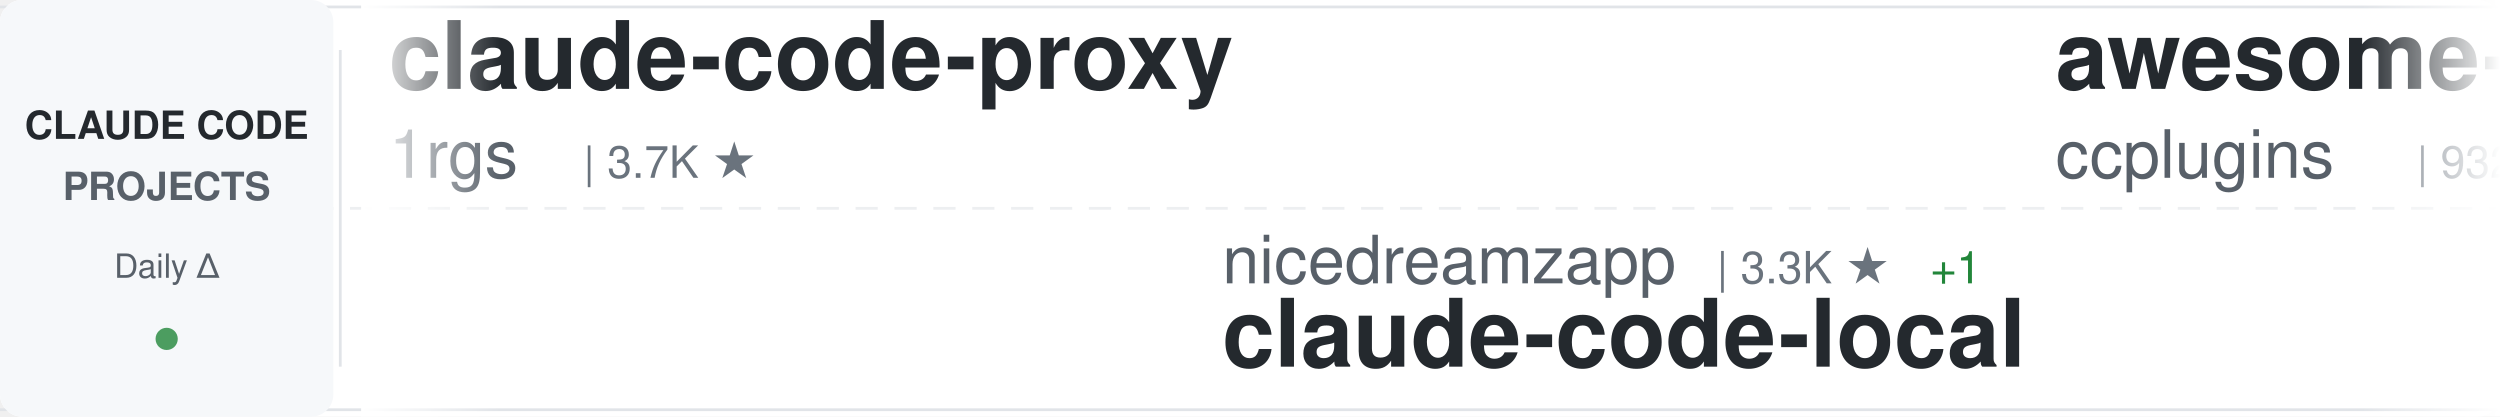
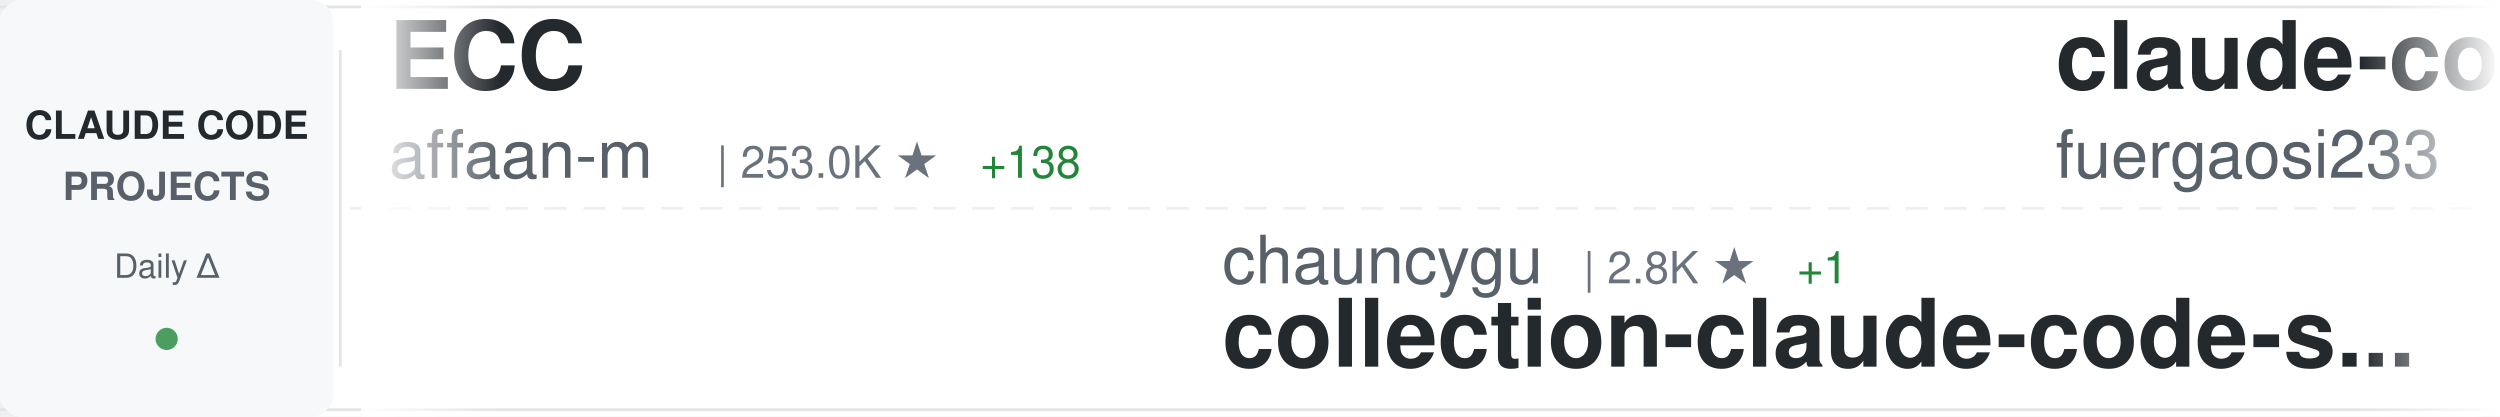
<svg xmlns="http://www.w3.org/2000/svg" width="900" height="150">
  <defs>
    <linearGradient id="awesomeLeftFade" x1="0%" y1="0%" x2="100%" y2="0%">
      <stop offset="0%" style="stop-color:#ffffff;stop-opacity:1" />
      <stop offset="100%" style="stop-color:#ffffff;stop-opacity:0" />
    </linearGradient>
    <linearGradient id="awesomeRightFade" x1="0%" y1="0%" x2="100%" y2="0%">
      <stop offset="0%" style="stop-color:#ffffff;stop-opacity:0" />
      <stop offset="100%" style="stop-color:#ffffff;stop-opacity:1" />
    </linearGradient>
  </defs>
  <rect width="900" height="150" fill="#ffffff" rx="8" />
  <rect x="0" y="2" width="900" height="1" fill="#e1e4e8" />
  <rect x="0" y="147" width="900" height="1" fill="#e1e4e8" />
  <line x1="0" y1="75" x2="900" y2="75" stroke="#e1e4e8" stroke-width="1" stroke-dasharray="8 6" opacity="0.6" />
  <rect x="0" y="0" width="120" height="150" fill="#f6f8fa" rx="8" />
  <text x="60" y="50" font-family="-apple-system, BlinkMacSystemFont, 'Segoe UI', Helvetica, Arial, sans-serif" font-size="14" font-weight="600" fill="#24292e" text-anchor="middle">CLAUDE CODE</text>
  <text x="60" y="72" font-family="-apple-system, BlinkMacSystemFont, 'Segoe UI', Helvetica, Arial, sans-serif" font-size="14" font-weight="600" fill="#586069" text-anchor="middle">PROJECTS</text>
  <text x="60" y="100" font-family="-apple-system, BlinkMacSystemFont, 'Segoe UI', Helvetica, Arial, sans-serif" font-size="12" font-weight="500" fill="#586069" text-anchor="middle">Daily Δ</text>
  <circle cx="60" cy="122" r="4" fill="#22863a" opacity="0.8" />
  <rect x="122" y="18" width="1" height="114" fill="#e1e4e8" />
  <clipPath id="awesomeTickerClip">
    <rect x="130" y="0" width="770" height="150" />
  </clipPath>
  <g clip-path="url(#awesomeTickerClip)">
    <g id="awesomeTickerItems">
      <animateTransform attributeName="transform" attributeType="XML" type="translate" from="0 0" to="-3000 0" dur="54s" repeatCount="indefinite" />
      <g transform="translate(0, 0)">
-         <text x="140" y="32" font-family="-apple-system, BlinkMacSystemFont, 'Segoe UI', Helvetica, Arial, sans-serif" font-size="34" font-weight="600" fill="#24292e">claude-code-proxy</text>
-         <text x="140" y="64" font-family="-apple-system, BlinkMacSystemFont, 'Segoe UI', Helvetica, Arial, sans-serif" font-size="24" font-weight="400" fill="#586069">1rgs</text>
-         <text x="210" y="64" font-family="-apple-system, BlinkMacSystemFont, 'Segoe UI', Helvetica, Arial, sans-serif" font-size="16" font-weight="500" fill="#6a737d">| 3.7K ★</text>
+         <text x="140" y="32" font-family="-apple-system, BlinkMacSystemFont, 'Segoe UI', Helvetica, Arial, sans-serif" font-size="34" font-weight="600" fill="#24292e">ECC</text>
+         <text x="140" y="64" font-family="-apple-system, BlinkMacSystemFont, 'Segoe UI', Helvetica, Arial, sans-serif" font-size="24" font-weight="400" fill="#586069">affaan-m</text>
+         <text x="258" y="64" font-family="-apple-system, BlinkMacSystemFont, 'Segoe UI', Helvetica, Arial, sans-serif" font-size="16" font-weight="500" fill="#6a737d">| 253.0K ★</text>
+         <text x="353" y="64" font-family="-apple-system, BlinkMacSystemFont, 'Segoe UI', Helvetica, Arial, sans-serif" font-size="16" font-weight="500" fill="#22863a"> +138</text>
      </g>
      <g transform="translate(300, 0)">
-         <text x="140" y="102" font-family="-apple-system, BlinkMacSystemFont, 'Segoe UI', Helvetica, Arial, sans-serif" font-size="24" font-weight="400" fill="#586069">nicedreamzapp</text>
-         <text x="318" y="102" font-family="-apple-system, BlinkMacSystemFont, 'Segoe UI', Helvetica, Arial, sans-serif" font-size="16" font-weight="500" fill="#6a737d">| 3.3K ★</text>
-         <text x="395" y="102" font-family="-apple-system, BlinkMacSystemFont, 'Segoe UI', Helvetica, Arial, sans-serif" font-size="16" font-weight="500" fill="#22863a"> +1</text>
-         <text x="140" y="132" font-family="-apple-system, BlinkMacSystemFont, 'Segoe UI', Helvetica, Arial, sans-serif" font-size="34" font-weight="600" fill="#24292e">claude-code-local</text>
+         <text x="140" y="102" font-family="-apple-system, BlinkMacSystemFont, 'Segoe UI', Helvetica, Arial, sans-serif" font-size="24" font-weight="400" fill="#586069">chauncygu</text>
+         <text x="270" y="102" font-family="-apple-system, BlinkMacSystemFont, 'Segoe UI', Helvetica, Arial, sans-serif" font-size="16" font-weight="500" fill="#6a737d">| 2.8K ★</text>
+         <text x="347" y="102" font-family="-apple-system, BlinkMacSystemFont, 'Segoe UI', Helvetica, Arial, sans-serif" font-size="16" font-weight="500" fill="#22863a"> +1</text>
+         <text x="140" y="132" font-family="-apple-system, BlinkMacSystemFont, 'Segoe UI', Helvetica, Arial, sans-serif" font-size="34" font-weight="600" fill="#24292e">collection-claude-code-s...</text>
      </g>
      <g transform="translate(600, 0)">
-         <text x="140" y="32" font-family="-apple-system, BlinkMacSystemFont, 'Segoe UI', Helvetica, Arial, sans-serif" font-size="34" font-weight="600" fill="#24292e">awesome-claude-code-plug...</text>
-         <text x="140" y="64" font-family="-apple-system, BlinkMacSystemFont, 'Segoe UI', Helvetica, Arial, sans-serif" font-size="24" font-weight="400" fill="#586069">ccplugins</text>
-         <text x="270" y="64" font-family="-apple-system, BlinkMacSystemFont, 'Segoe UI', Helvetica, Arial, sans-serif" font-size="16" font-weight="500" fill="#6a737d">| 932 ★</text>
+         <text x="140" y="32" font-family="-apple-system, BlinkMacSystemFont, 'Segoe UI', Helvetica, Arial, sans-serif" font-size="34" font-weight="600" fill="#24292e">claude-code-proxy</text>
+         <text x="140" y="64" font-family="-apple-system, BlinkMacSystemFont, 'Segoe UI', Helvetica, Arial, sans-serif" font-size="24" font-weight="400" fill="#586069">fuergaosi233</text>
+         <text x="306" y="64" font-family="-apple-system, BlinkMacSystemFont, 'Segoe UI', Helvetica, Arial, sans-serif" font-size="16" font-weight="500" fill="#6a737d">| 2.8K ★</text>
      </g>
      <g transform="translate(900, 0)">
-         <text x="140" y="102" font-family="-apple-system, BlinkMacSystemFont, 'Segoe UI', Helvetica, Arial, sans-serif" font-size="24" font-weight="400" fill="#586069">Maciek-roboblog</text>
-         <text x="342" y="102" font-family="-apple-system, BlinkMacSystemFont, 'Segoe UI', Helvetica, Arial, sans-serif" font-size="16" font-weight="500" fill="#6a737d">| 8.7K ★</text>
-         <text x="419" y="102" font-family="-apple-system, BlinkMacSystemFont, 'Segoe UI', Helvetica, Arial, sans-serif" font-size="16" font-weight="500" fill="#22863a"> +2</text>
-         <text x="140" y="132" font-family="-apple-system, BlinkMacSystemFont, 'Segoe UI', Helvetica, Arial, sans-serif" font-size="34" font-weight="600" fill="#24292e">Claude-Code-Usage-Monito...</text>
+         <text x="140" y="102" font-family="-apple-system, BlinkMacSystemFont, 'Segoe UI', Helvetica, Arial, sans-serif" font-size="24" font-weight="400" fill="#586069">xu-xiang</text>
+         <text x="258" y="102" font-family="-apple-system, BlinkMacSystemFont, 'Segoe UI', Helvetica, Arial, sans-serif" font-size="16" font-weight="500" fill="#6a737d">| 1.9K ★</text>
+         <text x="140" y="132" font-family="-apple-system, BlinkMacSystemFont, 'Segoe UI', Helvetica, Arial, sans-serif" font-size="34" font-weight="600" fill="#24292e">everything-claude-code-z...</text>
      </g>
      <g transform="translate(1200, 0)">
-         <text x="140" y="32" font-family="-apple-system, BlinkMacSystemFont, 'Segoe UI', Helvetica, Arial, sans-serif" font-size="34" font-weight="600" fill="#24292e">everything-claude-code</text>
-         <text x="140" y="64" font-family="-apple-system, BlinkMacSystemFont, 'Segoe UI', Helvetica, Arial, sans-serif" font-size="24" font-weight="400" fill="#586069">WorldFlowAI</text>
-         <text x="294" y="64" font-family="-apple-system, BlinkMacSystemFont, 'Segoe UI', Helvetica, Arial, sans-serif" font-size="16" font-weight="500" fill="#6a737d">| 2.6K ★</text>
-         <text x="371" y="64" font-family="-apple-system, BlinkMacSystemFont, 'Segoe UI', Helvetica, Arial, sans-serif" font-size="16" font-weight="500" fill="#22863a"> +5</text>
+         <text x="140" y="32" font-family="-apple-system, BlinkMacSystemFont, 'Segoe UI', Helvetica, Arial, sans-serif" font-size="34" font-weight="600" fill="#24292e">Claude-Code-Source-Study</text>
+         <text x="140" y="64" font-family="-apple-system, BlinkMacSystemFont, 'Segoe UI', Helvetica, Arial, sans-serif" font-size="24" font-weight="400" fill="#586069">luyao618</text>
+         <text x="258" y="64" font-family="-apple-system, BlinkMacSystemFont, 'Segoe UI', Helvetica, Arial, sans-serif" font-size="16" font-weight="500" fill="#6a737d">| 1.7K ★</text>
+         <text x="335" y="64" font-family="-apple-system, BlinkMacSystemFont, 'Segoe UI', Helvetica, Arial, sans-serif" font-size="16" font-weight="500" fill="#cb2431"> -1</text>
      </g>
      <g transform="translate(1500, 0)">
-         <text x="140" y="102" font-family="-apple-system, BlinkMacSystemFont, 'Segoe UI', Helvetica, Arial, sans-serif" font-size="24" font-weight="400" fill="#586069">VoltAgent</text>
-         <text x="270" y="102" font-family="-apple-system, BlinkMacSystemFont, 'Segoe UI', Helvetica, Arial, sans-serif" font-size="16" font-weight="500" fill="#6a737d">| 24.9K ★</text>
-         <text x="356" y="102" font-family="-apple-system, BlinkMacSystemFont, 'Segoe UI', Helvetica, Arial, sans-serif" font-size="16" font-weight="500" fill="#22863a"> +1</text>
-         <text x="140" y="132" font-family="-apple-system, BlinkMacSystemFont, 'Segoe UI', Helvetica, Arial, sans-serif" font-size="34" font-weight="600" fill="#24292e">awesome-claude-code-suba...</text>
+         <text x="140" y="102" font-family="-apple-system, BlinkMacSystemFont, 'Segoe UI', Helvetica, Arial, sans-serif" font-size="24" font-weight="400" fill="#586069">hangsman</text>
+         <text x="258" y="102" font-family="-apple-system, BlinkMacSystemFont, 'Segoe UI', Helvetica, Arial, sans-serif" font-size="16" font-weight="500" fill="#6a737d">| 793 ★</text>
+         <text x="140" y="132" font-family="-apple-system, BlinkMacSystemFont, 'Segoe UI', Helvetica, Arial, sans-serif" font-size="34" font-weight="600" fill="#24292e">claude-code-source</text>
      </g>
      <g transform="translate(1800, 0)">
-         <text x="140" y="32" font-family="-apple-system, BlinkMacSystemFont, 'Segoe UI', Helvetica, Arial, sans-serif" font-size="34" font-weight="600" fill="#24292e">claude_code_src</text>
-         <text x="140" y="64" font-family="-apple-system, BlinkMacSystemFont, 'Segoe UI', Helvetica, Arial, sans-serif" font-size="24" font-weight="400" fill="#586069">ponponon</text>
-         <text x="258" y="64" font-family="-apple-system, BlinkMacSystemFont, 'Segoe UI', Helvetica, Arial, sans-serif" font-size="16" font-weight="500" fill="#6a737d">| 2.3K ★</text>
+         <text x="140" y="32" font-family="-apple-system, BlinkMacSystemFont, 'Segoe UI', Helvetica, Arial, sans-serif" font-size="34" font-weight="600" fill="#24292e">system_prompts_leaks</text>
+         <text x="140" y="64" font-family="-apple-system, BlinkMacSystemFont, 'Segoe UI', Helvetica, Arial, sans-serif" font-size="24" font-weight="400" fill="#586069">asgeirtj</text>
+         <text x="258" y="64" font-family="-apple-system, BlinkMacSystemFont, 'Segoe UI', Helvetica, Arial, sans-serif" font-size="16" font-weight="500" fill="#6a737d">| 64.4K ★</text>
+         <text x="344" y="64" font-family="-apple-system, BlinkMacSystemFont, 'Segoe UI', Helvetica, Arial, sans-serif" font-size="16" font-weight="500" fill="#22863a"> +13</text>
      </g>
      <g transform="translate(2100, 0)">
-         <text x="140" y="102" font-family="-apple-system, BlinkMacSystemFont, 'Segoe UI', Helvetica, Arial, sans-serif" font-size="24" font-weight="400" fill="#586069">AprilNEA</text>
-         <text x="258" y="102" font-family="-apple-system, BlinkMacSystemFont, 'Segoe UI', Helvetica, Arial, sans-serif" font-size="16" font-weight="500" fill="#6a737d">| 392 ★</text>
-         <text x="140" y="132" font-family="-apple-system, BlinkMacSystemFont, 'Segoe UI', Helvetica, Arial, sans-serif" font-size="34" font-weight="600" fill="#24292e">claude-code-source</text>
+         <text x="140" y="102" font-family="-apple-system, BlinkMacSystemFont, 'Segoe UI', Helvetica, Arial, sans-serif" font-size="24" font-weight="400" fill="#586069">rohitg00</text>
+         <text x="258" y="102" font-family="-apple-system, BlinkMacSystemFont, 'Segoe UI', Helvetica, Arial, sans-serif" font-size="16" font-weight="500" fill="#6a737d">| 2.6K ★</text>
+         <text x="140" y="132" font-family="-apple-system, BlinkMacSystemFont, 'Segoe UI', Helvetica, Arial, sans-serif" font-size="34" font-weight="600" fill="#24292e">awesome-claude-code-tool...</text>
      </g>
      <g transform="translate(2400, 0)">
-         <text x="140" y="32" font-family="-apple-system, BlinkMacSystemFont, 'Segoe UI', Helvetica, Arial, sans-serif" font-size="34" font-weight="600" fill="#24292e">claude-code-action</text>
-         <text x="140" y="64" font-family="-apple-system, BlinkMacSystemFont, 'Segoe UI', Helvetica, Arial, sans-serif" font-size="24" font-weight="400" fill="#586069">anthropics</text>
-         <text x="282" y="64" font-family="-apple-system, BlinkMacSystemFont, 'Segoe UI', Helvetica, Arial, sans-serif" font-size="16" font-weight="500" fill="#6a737d">| 8.8K ★</text>
-         <text x="359" y="64" font-family="-apple-system, BlinkMacSystemFont, 'Segoe UI', Helvetica, Arial, sans-serif" font-size="16" font-weight="500" fill="#22863a"> +2</text>
+         <text x="140" y="32" font-family="-apple-system, BlinkMacSystemFont, 'Segoe UI', Helvetica, Arial, sans-serif" font-size="34" font-weight="600" fill="#24292e">claude-code-rev</text>
+         <text x="140" y="64" font-family="-apple-system, BlinkMacSystemFont, 'Segoe UI', Helvetica, Arial, sans-serif" font-size="24" font-weight="400" fill="#586069">oboard</text>
+         <text x="234" y="64" font-family="-apple-system, BlinkMacSystemFont, 'Segoe UI', Helvetica, Arial, sans-serif" font-size="16" font-weight="500" fill="#6a737d">| 3.3K ★</text>
      </g>
      <g transform="translate(2700, 0)">
-         <text x="140" y="102" font-family="-apple-system, BlinkMacSystemFont, 'Segoe UI', Helvetica, Arial, sans-serif" font-size="24" font-weight="400" fill="#586069">affaan-m</text>
-         <text x="258" y="102" font-family="-apple-system, BlinkMacSystemFont, 'Segoe UI', Helvetica, Arial, sans-serif" font-size="16" font-weight="500" fill="#6a737d">| 252.8K ★</text>
-         <text x="353" y="102" font-family="-apple-system, BlinkMacSystemFont, 'Segoe UI', Helvetica, Arial, sans-serif" font-size="16" font-weight="500" fill="#22863a"> +136</text>
-         <text x="140" y="132" font-family="-apple-system, BlinkMacSystemFont, 'Segoe UI', Helvetica, Arial, sans-serif" font-size="34" font-weight="600" fill="#24292e">ECC</text>
+         <text x="140" y="102" font-family="-apple-system, BlinkMacSystemFont, 'Segoe UI', Helvetica, Arial, sans-serif" font-size="24" font-weight="400" fill="#586069">777genius</text>
+         <text x="270" y="102" font-family="-apple-system, BlinkMacSystemFont, 'Segoe UI', Helvetica, Arial, sans-serif" font-size="16" font-weight="500" fill="#6a737d">| 930 ★</text>
+         <text x="140" y="132" font-family="-apple-system, BlinkMacSystemFont, 'Segoe UI', Helvetica, Arial, sans-serif" font-size="34" font-weight="600" fill="#24292e">claude-code-source-code</text>
      </g>
      <g transform="translate(3000, 0)">
-         <text x="140" y="32" font-family="-apple-system, BlinkMacSystemFont, 'Segoe UI', Helvetica, Arial, sans-serif" font-size="34" font-weight="600" fill="#24292e">claude-code-proxy</text>
-         <text x="140" y="64" font-family="-apple-system, BlinkMacSystemFont, 'Segoe UI', Helvetica, Arial, sans-serif" font-size="24" font-weight="400" fill="#586069">1rgs</text>
-         <text x="210" y="64" font-family="-apple-system, BlinkMacSystemFont, 'Segoe UI', Helvetica, Arial, sans-serif" font-size="16" font-weight="500" fill="#6a737d">| 3.7K ★</text>
+         <text x="140" y="32" font-family="-apple-system, BlinkMacSystemFont, 'Segoe UI', Helvetica, Arial, sans-serif" font-size="34" font-weight="600" fill="#24292e">ECC</text>
+         <text x="140" y="64" font-family="-apple-system, BlinkMacSystemFont, 'Segoe UI', Helvetica, Arial, sans-serif" font-size="24" font-weight="400" fill="#586069">affaan-m</text>
+         <text x="258" y="64" font-family="-apple-system, BlinkMacSystemFont, 'Segoe UI', Helvetica, Arial, sans-serif" font-size="16" font-weight="500" fill="#6a737d">| 253.0K ★</text>
+         <text x="353" y="64" font-family="-apple-system, BlinkMacSystemFont, 'Segoe UI', Helvetica, Arial, sans-serif" font-size="16" font-weight="500" fill="#22863a"> +138</text>
      </g>
      <g transform="translate(3300, 0)">
-         <text x="140" y="102" font-family="-apple-system, BlinkMacSystemFont, 'Segoe UI', Helvetica, Arial, sans-serif" font-size="24" font-weight="400" fill="#586069">nicedreamzapp</text>
-         <text x="318" y="102" font-family="-apple-system, BlinkMacSystemFont, 'Segoe UI', Helvetica, Arial, sans-serif" font-size="16" font-weight="500" fill="#6a737d">| 3.3K ★</text>
-         <text x="395" y="102" font-family="-apple-system, BlinkMacSystemFont, 'Segoe UI', Helvetica, Arial, sans-serif" font-size="16" font-weight="500" fill="#22863a"> +1</text>
-         <text x="140" y="132" font-family="-apple-system, BlinkMacSystemFont, 'Segoe UI', Helvetica, Arial, sans-serif" font-size="34" font-weight="600" fill="#24292e">claude-code-local</text>
+         <text x="140" y="102" font-family="-apple-system, BlinkMacSystemFont, 'Segoe UI', Helvetica, Arial, sans-serif" font-size="24" font-weight="400" fill="#586069">chauncygu</text>
+         <text x="270" y="102" font-family="-apple-system, BlinkMacSystemFont, 'Segoe UI', Helvetica, Arial, sans-serif" font-size="16" font-weight="500" fill="#6a737d">| 2.8K ★</text>
+         <text x="347" y="102" font-family="-apple-system, BlinkMacSystemFont, 'Segoe UI', Helvetica, Arial, sans-serif" font-size="16" font-weight="500" fill="#22863a"> +1</text>
+         <text x="140" y="132" font-family="-apple-system, BlinkMacSystemFont, 'Segoe UI', Helvetica, Arial, sans-serif" font-size="34" font-weight="600" fill="#24292e">collection-claude-code-s...</text>
      </g>
      <g transform="translate(3600, 0)">
-         <text x="140" y="32" font-family="-apple-system, BlinkMacSystemFont, 'Segoe UI', Helvetica, Arial, sans-serif" font-size="34" font-weight="600" fill="#24292e">awesome-claude-code-plug...</text>
-         <text x="140" y="64" font-family="-apple-system, BlinkMacSystemFont, 'Segoe UI', Helvetica, Arial, sans-serif" font-size="24" font-weight="400" fill="#586069">ccplugins</text>
-         <text x="270" y="64" font-family="-apple-system, BlinkMacSystemFont, 'Segoe UI', Helvetica, Arial, sans-serif" font-size="16" font-weight="500" fill="#6a737d">| 932 ★</text>
+         <text x="140" y="32" font-family="-apple-system, BlinkMacSystemFont, 'Segoe UI', Helvetica, Arial, sans-serif" font-size="34" font-weight="600" fill="#24292e">claude-code-proxy</text>
+         <text x="140" y="64" font-family="-apple-system, BlinkMacSystemFont, 'Segoe UI', Helvetica, Arial, sans-serif" font-size="24" font-weight="400" fill="#586069">fuergaosi233</text>
+         <text x="306" y="64" font-family="-apple-system, BlinkMacSystemFont, 'Segoe UI', Helvetica, Arial, sans-serif" font-size="16" font-weight="500" fill="#6a737d">| 2.8K ★</text>
      </g>
      <g transform="translate(3900, 0)">
-         <text x="140" y="102" font-family="-apple-system, BlinkMacSystemFont, 'Segoe UI', Helvetica, Arial, sans-serif" font-size="24" font-weight="400" fill="#586069">Maciek-roboblog</text>
-         <text x="342" y="102" font-family="-apple-system, BlinkMacSystemFont, 'Segoe UI', Helvetica, Arial, sans-serif" font-size="16" font-weight="500" fill="#6a737d">| 8.7K ★</text>
-         <text x="419" y="102" font-family="-apple-system, BlinkMacSystemFont, 'Segoe UI', Helvetica, Arial, sans-serif" font-size="16" font-weight="500" fill="#22863a"> +2</text>
-         <text x="140" y="132" font-family="-apple-system, BlinkMacSystemFont, 'Segoe UI', Helvetica, Arial, sans-serif" font-size="34" font-weight="600" fill="#24292e">Claude-Code-Usage-Monito...</text>
+         <text x="140" y="102" font-family="-apple-system, BlinkMacSystemFont, 'Segoe UI', Helvetica, Arial, sans-serif" font-size="24" font-weight="400" fill="#586069">xu-xiang</text>
+         <text x="258" y="102" font-family="-apple-system, BlinkMacSystemFont, 'Segoe UI', Helvetica, Arial, sans-serif" font-size="16" font-weight="500" fill="#6a737d">| 1.9K ★</text>
+         <text x="140" y="132" font-family="-apple-system, BlinkMacSystemFont, 'Segoe UI', Helvetica, Arial, sans-serif" font-size="34" font-weight="600" fill="#24292e">everything-claude-code-z...</text>
      </g>
    </g>
  </g>
  <rect x="130" y="0" width="50" height="150" fill="url(#awesomeLeftFade)" />
  <rect x="850" y="0" width="50" height="150" fill="url(#awesomeRightFade)" />
</svg>
